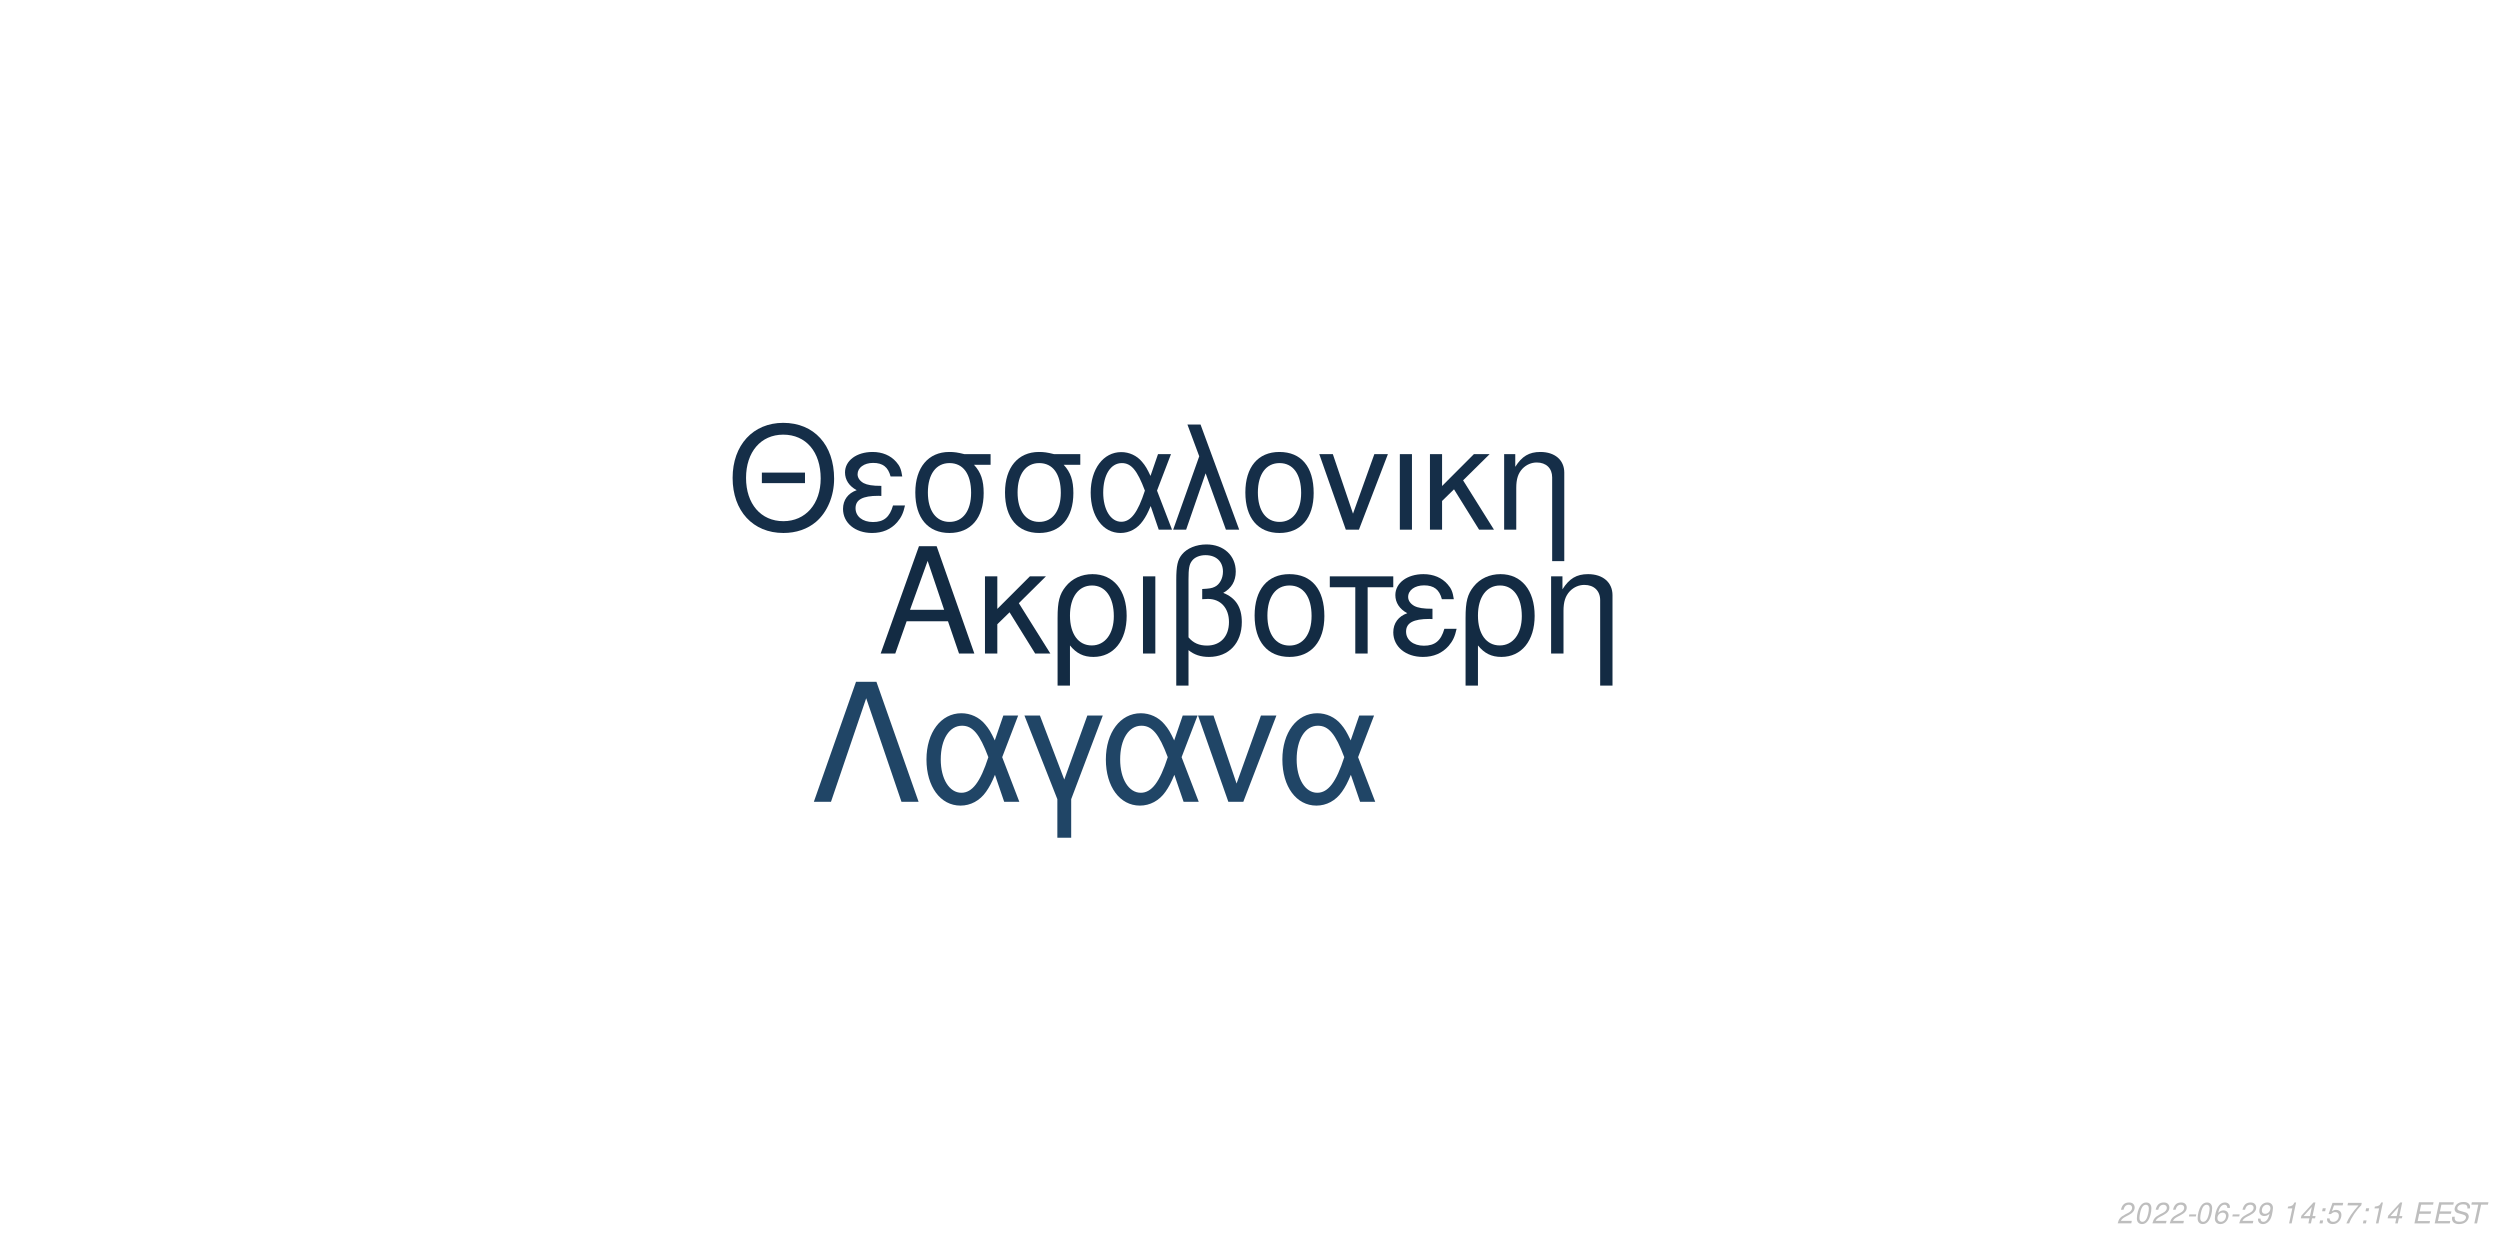
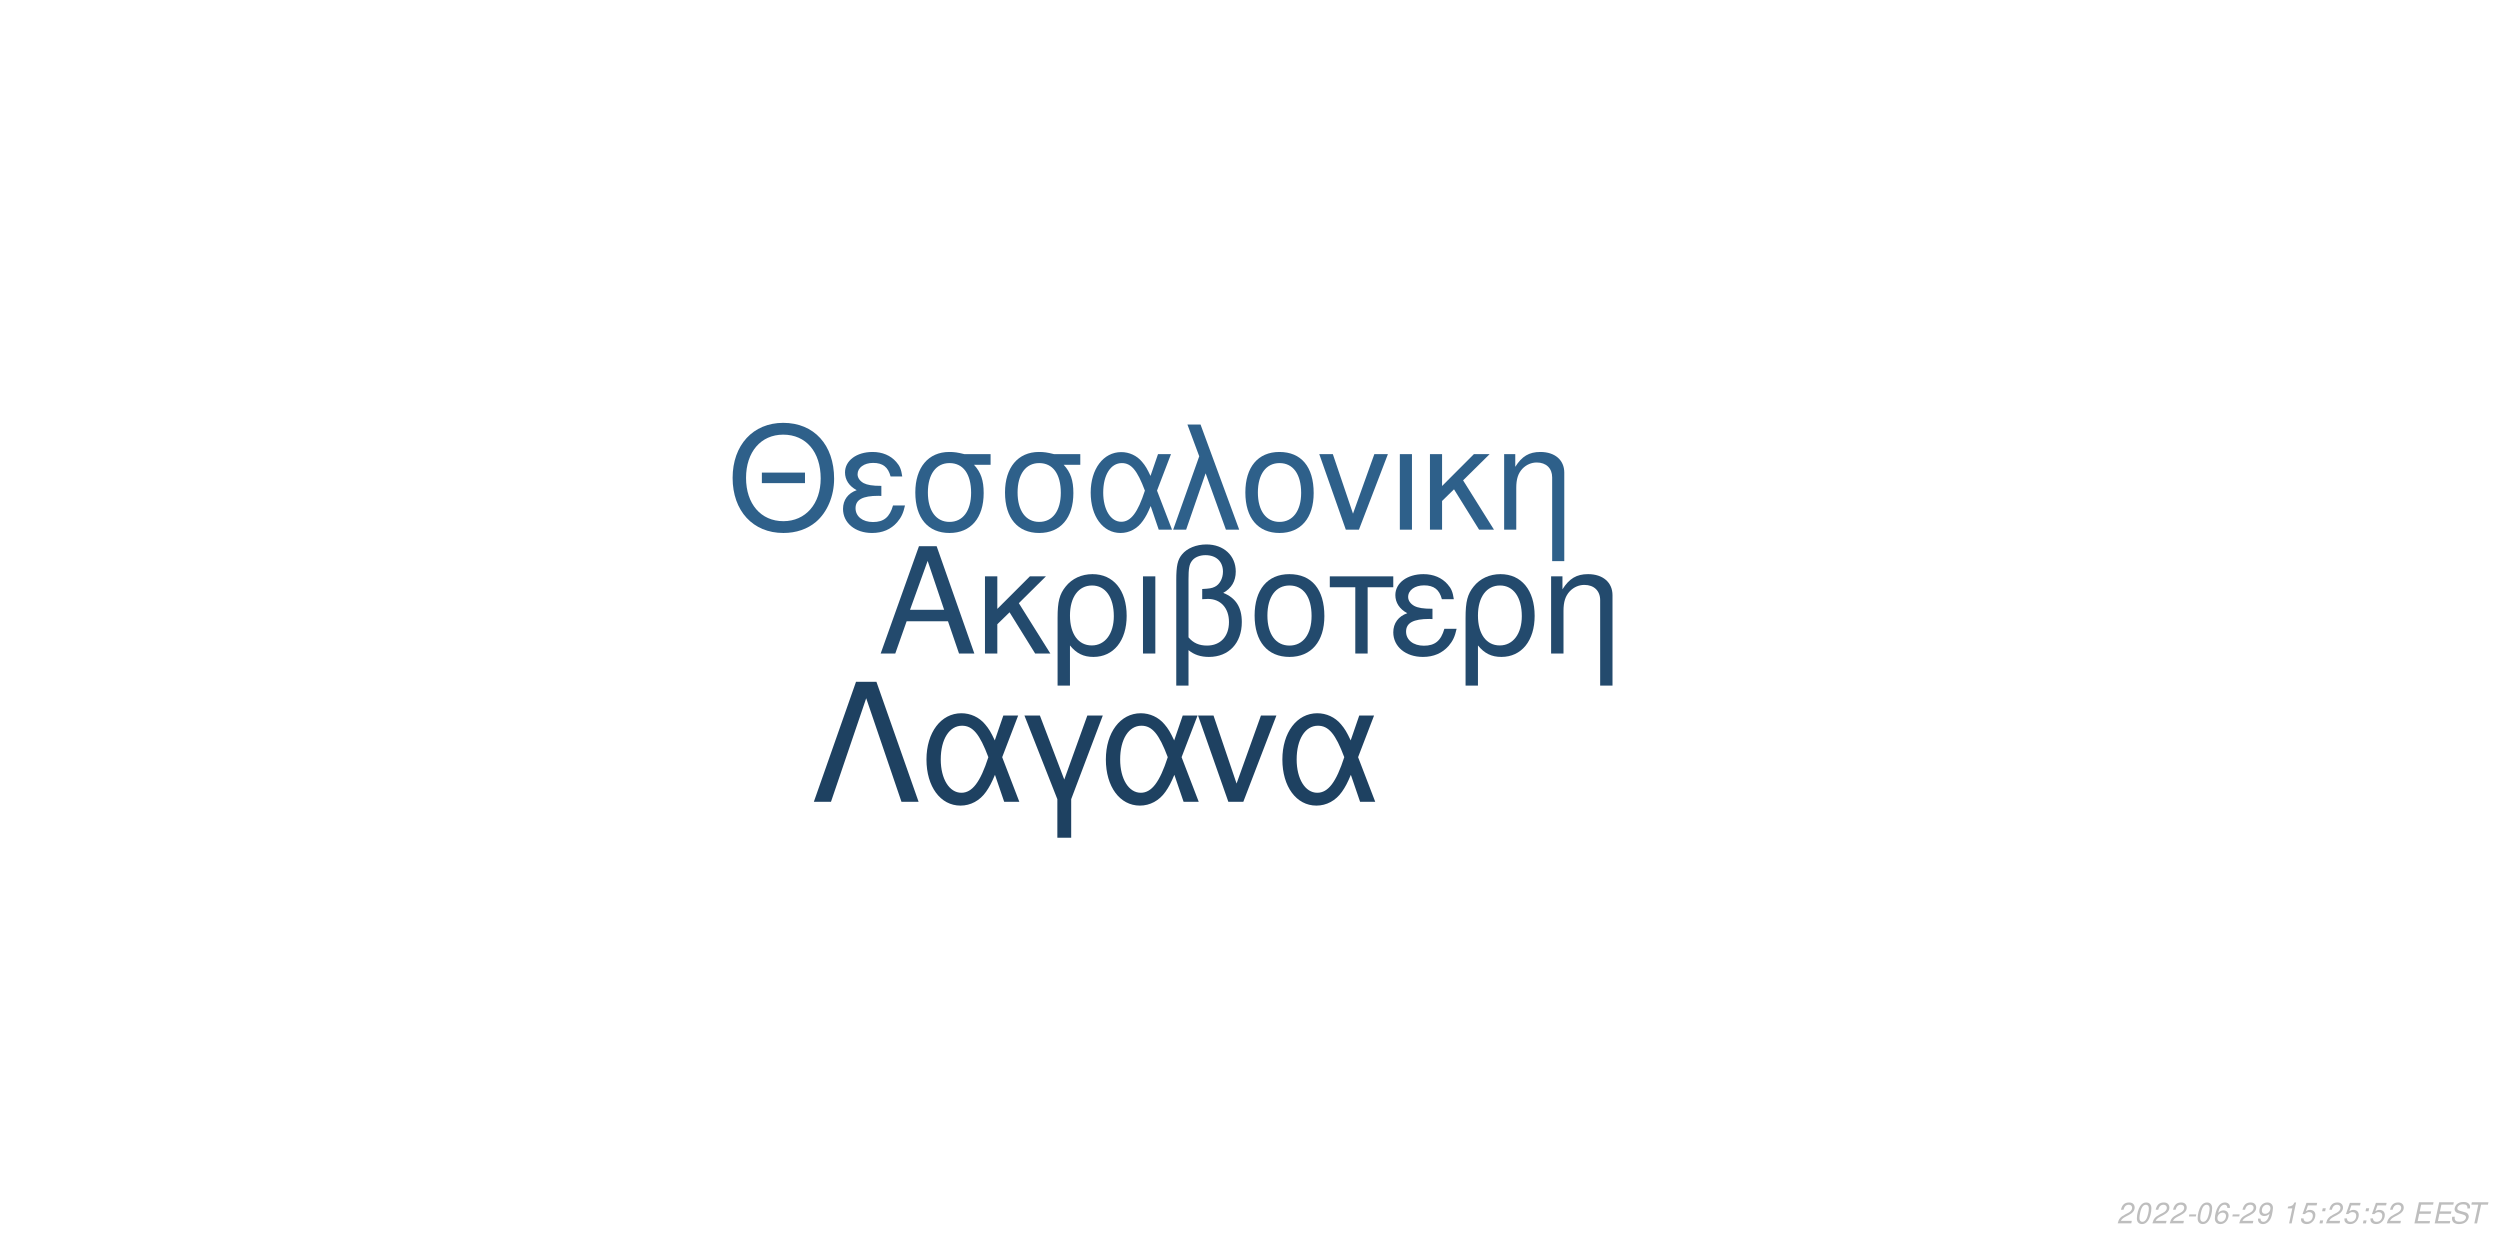
<svg xmlns="http://www.w3.org/2000/svg" xmlns:xlink="http://www.w3.org/1999/xlink" width="864pt" height="432pt" viewBox="0 0 864 432" version="1.1">
  <defs>
    <g>
      <symbol overflow="visible" id="glyph0-0">
        <path style="stroke:none;" d="" />
      </symbol>
      <symbol overflow="visible" id="glyph0-1">
        <path style="stroke:none;" d="M 24.125 -11.141 L 27.938 0 L 33.234 0 L 20.203 -37.094 L 14.094 -37.094 L 0.859 0 L 5.906 0 L 9.828 -11.141 Z M 22.797 -15.109 L 11 -15.109 L 17.094 -32.016 Z M 22.797 -15.109 " />
      </symbol>
      <symbol overflow="visible" id="glyph0-2">
        <path style="stroke:none;" d="M 7.172 -15.422 L 7.172 -26.672 L 2.906 -26.672 L 2.906 0 L 7.172 0 L 7.172 -10.125 L 11.406 -14.25 L 20.25 0 L 25.5 0 L 14.609 -17.406 L 23.969 -26.672 L 18.422 -26.672 Z M 7.172 -15.422 " />
      </symbol>
      <symbol overflow="visible" id="glyph0-3">
        <path style="stroke:none;" d="M 3 11.094 L 7.281 11.094 L 7.281 -2.797 C 9.516 -0.047 11.953 1.172 15.375 1.172 C 22.344 1.172 26.875 -4.422 26.875 -13.031 C 26.875 -21.891 22.297 -27.438 15.062 -27.438 C 11.297 -27.438 7.984 -25.906 5.797 -23.156 C 3.672 -20.516 3 -17.969 3 -12.359 Z M 14.906 -23.516 C 19.547 -23.516 22.438 -19.438 22.438 -12.922 C 22.438 -6.812 19.391 -2.797 14.812 -2.797 C 10.172 -2.797 7.281 -6.766 7.281 -13.125 C 7.281 -19.484 10.234 -23.516 14.906 -23.516 Z M 14.906 -23.516 " />
      </symbol>
      <symbol overflow="visible" id="glyph0-4">
        <path style="stroke:none;" d="M 3.516 0 L 7.781 0 L 7.781 -26.672 L 3.516 -26.672 Z M 3.516 0 " />
      </symbol>
      <symbol overflow="visible" id="glyph0-5">
        <path style="stroke:none;" d="M 4.016 11.094 L 8.25 11.094 L 8.25 -1.172 C 10.172 0.406 12.422 1.172 15.312 1.172 C 22.188 1.172 26.672 -3.609 26.672 -10.891 C 26.672 -15.984 24.578 -19.234 20.25 -20.969 C 23.109 -22.547 24.578 -25.031 24.578 -28.344 C 24.578 -33.844 20.406 -37.703 14.453 -37.703 C 10.938 -37.703 7.734 -36.391 6 -34.25 C 4.484 -32.422 4.016 -30.328 4.016 -25.391 Z M 8.25 -25.656 C 8.25 -29.359 8.5 -30.844 9.469 -32.062 C 10.375 -33.281 12.156 -34 14.094 -34 C 17.812 -34 20.156 -31.812 20.156 -28.297 C 20.156 -25.953 18.984 -23.812 17.297 -23.047 C 16.281 -22.547 15.469 -22.438 12.984 -22.297 L 12.984 -18.781 C 13.734 -18.828 14.344 -18.875 14.969 -18.875 C 19.344 -18.875 22.234 -15.719 22.234 -10.891 C 22.234 -5.906 19.281 -2.75 14.656 -2.75 C 11.953 -2.75 9.922 -3.609 8.25 -5.594 Z M 8.25 -25.656 " />
      </symbol>
      <symbol overflow="visible" id="glyph0-6">
        <path style="stroke:none;" d="M 14.094 -27.438 C 6.562 -27.438 2.094 -22.094 2.094 -13.125 C 2.094 -4.125 6.562 1.172 14.141 1.172 C 21.672 1.172 26.203 -4.172 26.203 -12.922 C 26.203 -22.188 21.828 -27.438 14.094 -27.438 Z M 14.141 -23.516 C 18.938 -23.516 21.781 -19.594 21.781 -12.984 C 21.781 -6.672 18.828 -2.75 14.141 -2.75 C 9.422 -2.75 6.516 -6.672 6.516 -13.125 C 6.516 -19.594 9.422 -23.516 14.141 -23.516 Z M 14.141 -23.516 " />
      </symbol>
      <symbol overflow="visible" id="glyph0-7">
        <path style="stroke:none;" d="M 7.891 0 L 12.156 0 L 12.156 -22.906 L 21.016 -22.906 L 21.016 -26.672 L -0.922 -26.672 L -0.922 -22.906 L 7.891 -22.906 Z M 7.891 0 " />
      </symbol>
      <symbol overflow="visible" id="glyph0-8">
        <path style="stroke:none;" d="M 14.562 -15.469 C 11.344 -15.469 9.562 -15.781 8.297 -16.438 C 6.922 -17.203 6.156 -18.328 6.156 -19.547 C 6.156 -21.891 8.453 -23.562 11.656 -23.562 C 15.062 -23.562 16.953 -22.094 17.812 -18.781 L 21.938 -18.781 C 21.578 -21.266 21.062 -22.5 19.797 -23.922 C 17.812 -26.203 14.906 -27.438 11.453 -27.438 C 5.797 -27.438 1.734 -24.375 1.734 -20.203 C 1.734 -17.609 3.156 -15.375 5.859 -13.938 C 2.797 -12.875 1.016 -10.484 1.016 -7.328 C 1.016 -2.391 5.297 1.172 11.25 1.172 C 14.969 1.172 17.906 -0.109 20.156 -2.641 C 21.578 -4.328 22.297 -5.797 22.906 -8.547 L 18.672 -8.547 C 17.5 -4.422 15.422 -2.703 11.609 -2.703 C 7.938 -2.703 5.438 -4.688 5.438 -7.578 C 5.438 -10.578 7.938 -11.953 13.484 -11.953 C 13.641 -11.953 14.094 -11.953 14.562 -11.906 Z M 14.562 -15.469 " />
      </symbol>
      <symbol overflow="visible" id="glyph0-9">
        <path style="stroke:none;" d="M 3.562 -26.672 L 3.562 0 L 7.844 0 L 7.844 -14.703 C 7.844 -17.906 8.5 -19.891 10.031 -21.531 C 11.406 -22.953 13.188 -23.719 15.062 -23.719 C 18.375 -23.719 20.516 -21.672 20.516 -18.469 L 20.516 11.094 L 24.781 11.094 L 24.781 -20.156 C 24.781 -24.578 21.469 -27.438 16.328 -27.438 C 12.359 -27.438 9.828 -25.906 7.484 -22.188 L 7.484 -26.672 Z M 3.562 -26.672 " />
      </symbol>
      <symbol overflow="visible" id="glyph1-0">
        <path style="stroke:none;" d="" />
      </symbol>
      <symbol overflow="visible" id="glyph1-1">
        <path style="stroke:none;" d="M 26.859 -19.734 L 11.953 -19.734 L 11.953 -16.094 L 26.859 -16.094 Z M 19.328 -36.922 C 8.922 -36.922 1.844 -29.25 1.844 -17.891 C 1.844 -6.484 8.875 1.141 19.391 1.141 C 23.812 1.141 27.703 -0.203 30.641 -2.688 C 34.578 -6.031 36.922 -11.656 36.922 -17.594 C 36.922 -29.297 30 -36.922 19.328 -36.922 Z M 19.328 -32.844 C 27.203 -32.844 32.281 -26.906 32.281 -17.688 C 32.281 -8.922 27.062 -2.938 19.391 -2.938 C 11.609 -2.938 6.484 -8.922 6.484 -17.891 C 6.484 -26.859 11.609 -32.844 19.328 -32.844 Z M 19.328 -32.844 " />
      </symbol>
      <symbol overflow="visible" id="glyph1-2">
        <path style="stroke:none;" d="M 14.25 -15.141 C 11.109 -15.141 9.375 -15.453 8.125 -16.094 C 6.781 -16.844 6.031 -17.938 6.031 -19.141 C 6.031 -21.422 8.266 -23.078 11.406 -23.078 C 14.75 -23.078 16.594 -21.625 17.438 -18.391 L 21.469 -18.391 C 21.125 -20.828 20.625 -22.031 19.391 -23.422 C 17.438 -25.656 14.594 -26.859 11.219 -26.859 C 5.688 -26.859 1.688 -23.875 1.688 -19.781 C 1.688 -17.234 3.094 -15.047 5.734 -13.656 C 2.734 -12.609 1 -10.266 1 -7.172 C 1 -2.344 5.188 1.141 11.016 1.141 C 14.656 1.141 17.547 -0.094 19.734 -2.594 C 21.125 -4.234 21.828 -5.688 22.422 -8.375 L 18.281 -8.375 C 17.141 -4.328 15.094 -2.641 11.359 -2.641 C 7.766 -2.641 5.328 -4.578 5.328 -7.422 C 5.328 -10.359 7.766 -11.703 13.203 -11.703 C 13.359 -11.703 13.797 -11.703 14.25 -11.656 Z M 14.25 -15.141 " />
      </symbol>
      <symbol overflow="visible" id="glyph1-3">
        <path style="stroke:none;" d="M 29 -26.109 L 19.938 -26.109 C 17.594 -26.703 16.438 -26.859 14.703 -26.859 C 7.469 -26.859 2.984 -21.469 2.984 -12.859 C 2.984 -4.031 7.375 1.141 14.797 1.141 C 22.172 1.141 26.609 -4.078 26.609 -12.656 C 26.609 -17.047 25.656 -19.828 23.266 -22.422 L 29 -22.422 Z M 14.797 -23.016 C 19.531 -23.016 22.266 -19.234 22.266 -12.75 C 22.266 -6.531 19.438 -2.688 14.797 -2.688 C 10.172 -2.688 7.328 -6.531 7.328 -12.859 C 7.328 -19.188 10.172 -23.016 14.797 -23.016 Z M 14.797 -23.016 " />
      </symbol>
      <symbol overflow="visible" id="glyph1-4">
        <path style="stroke:none;" d="M 29.344 -26.109 L 24.859 -26.109 L 22.266 -18.578 C 21.125 -21.031 20.484 -22.125 19.328 -23.469 C 17.547 -25.609 14.906 -26.812 12.156 -26.812 C 5.984 -26.812 1.594 -20.984 1.594 -12.812 C 1.594 -4.578 5.828 1.141 11.906 1.141 C 14.953 1.141 17.734 -0.344 19.625 -3.047 C 20.672 -4.531 21.281 -5.688 22.328 -8.172 L 25.109 0 L 29.703 0 L 24.516 -13.5 Z M 20.328 -13.5 C 17.891 -5.922 15.453 -2.734 12.156 -2.734 C 8.516 -2.734 5.922 -6.922 5.922 -12.812 C 5.922 -18.938 8.516 -23.016 12.359 -23.016 C 15.594 -23.016 17.688 -20.531 20.328 -13.5 Z M 20.328 -13.5 " />
      </symbol>
      <symbol overflow="visible" id="glyph1-5">
        <path style="stroke:none;" d="M 1.094 0 L 5.578 0 L 12.312 -19.484 L 19.328 0 L 23.922 0 L 10.562 -36.328 L 6.031 -36.328 L 10.109 -25.359 Z M 1.094 0 " />
      </symbol>
      <symbol overflow="visible" id="glyph1-6">
        <path style="stroke:none;" d="M 13.797 -26.859 C 6.422 -26.859 2.047 -21.625 2.047 -12.859 C 2.047 -4.031 6.422 1.141 13.859 1.141 C 21.234 1.141 25.656 -4.078 25.656 -12.656 C 25.656 -21.719 21.375 -26.859 13.797 -26.859 Z M 13.859 -23.016 C 18.531 -23.016 21.328 -19.188 21.328 -12.703 C 21.328 -6.531 18.438 -2.688 13.859 -2.688 C 9.219 -2.688 6.375 -6.531 6.375 -12.859 C 6.375 -19.188 9.219 -23.016 13.859 -23.016 Z M 13.859 -23.016 " />
      </symbol>
      <symbol overflow="visible" id="glyph1-7">
        <path style="stroke:none;" d="M 14.297 0 L 24.312 -26.109 L 19.625 -26.109 L 12.25 -5.531 L 5.281 -26.109 L 0.594 -26.109 L 9.766 0 Z M 14.297 0 " />
      </symbol>
      <symbol overflow="visible" id="glyph1-8">
        <path style="stroke:none;" d="M 3.438 0 L 7.625 0 L 7.625 -26.109 L 3.438 -26.109 Z M 3.438 0 " />
      </symbol>
      <symbol overflow="visible" id="glyph1-9">
        <path style="stroke:none;" d="M 7.031 -15.094 L 7.031 -26.109 L 2.844 -26.109 L 2.844 0 L 7.031 0 L 7.031 -9.922 L 11.156 -13.953 L 19.828 0 L 24.969 0 L 14.297 -17.047 L 23.469 -26.109 L 18.031 -26.109 Z M 7.031 -15.094 " />
      </symbol>
      <symbol overflow="visible" id="glyph1-10">
        <path style="stroke:none;" d="M 3.484 -26.109 L 3.484 0 L 7.672 0 L 7.672 -14.406 C 7.672 -17.547 8.328 -19.484 9.812 -21.078 C 11.156 -22.469 12.906 -23.219 14.75 -23.219 C 17.984 -23.219 20.078 -21.234 20.078 -18.094 L 20.078 10.859 L 24.266 10.859 L 24.266 -19.734 C 24.266 -24.062 21.031 -26.859 16 -26.859 C 12.109 -26.859 9.609 -25.359 7.328 -21.719 L 7.328 -26.109 Z M 3.484 -26.109 " />
      </symbol>
      <symbol overflow="visible" id="glyph2-0">
        <path style="stroke:none;" d="" />
      </symbol>
      <symbol overflow="visible" id="glyph2-1">
        <path style="stroke:none;" d="M 22.531 -41.484 L 15.484 -41.484 L 0.906 0 L 6.828 0 L 19 -35.797 L 31.188 0 L 37.109 0 Z M 22.531 -41.484 " />
      </symbol>
      <symbol overflow="visible" id="glyph2-2">
        <path style="stroke:none;" d="M 33.516 -29.812 L 28.391 -29.812 L 25.438 -21.219 C 24.125 -24.016 23.391 -25.266 22.078 -26.797 C 20.031 -29.25 17.016 -30.609 13.891 -30.609 C 6.828 -30.609 1.828 -23.953 1.828 -14.625 C 1.828 -5.234 6.656 1.312 13.594 1.312 C 17.078 1.312 20.266 -0.391 22.422 -3.469 C 23.609 -5.172 24.297 -6.484 25.5 -9.328 L 28.688 0 L 33.922 0 L 28 -15.422 Z M 23.219 -15.422 C 20.422 -6.766 17.641 -3.125 13.891 -3.125 C 9.734 -3.125 6.766 -7.906 6.766 -14.625 C 6.766 -21.625 9.734 -26.297 14.109 -26.297 C 17.812 -26.297 20.203 -23.453 23.219 -15.422 Z M 23.219 -15.422 " />
      </symbol>
      <symbol overflow="visible" id="glyph2-3">
        <path style="stroke:none;" d="M 12.062 12.406 L 16.844 12.406 L 16.844 -0.906 L 27.766 -29.812 L 22.422 -29.812 L 14.453 -7.688 L 6.031 -29.812 L 0.688 -29.812 L 12.062 -0.906 Z M 12.062 12.406 " />
      </symbol>
      <symbol overflow="visible" id="glyph2-4">
        <path style="stroke:none;" d="M 16.328 0 L 27.766 -29.812 L 22.422 -29.812 L 14 -6.312 L 6.031 -29.812 L 0.688 -29.812 L 11.156 0 Z M 16.328 0 " />
      </symbol>
      <symbol overflow="visible" id="glyph3-0">
        <path style="stroke:none;" d="" />
      </symbol>
      <symbol overflow="visible" id="glyph3-1">
        <path style="stroke:none;" d="M 5.234 -0.875 L 1.469 -0.875 C 1.641 -1.375 2.203 -1.891 3.109 -2.344 L 4.234 -2.938 C 5.562 -3.625 6.219 -4.469 6.219 -5.484 C 6.219 -5.938 6.062 -6.359 5.797 -6.656 C 5.469 -7.047 4.984 -7.234 4.312 -7.234 C 2.766 -7.234 1.891 -6.453 1.484 -4.734 L 2.375 -4.734 C 2.484 -5.188 2.609 -5.484 2.797 -5.75 C 3.094 -6.203 3.609 -6.453 4.188 -6.453 C 4.891 -6.453 5.344 -6.031 5.344 -5.375 C 5.344 -4.703 4.859 -4.094 4.016 -3.656 L 2.984 -3.125 C 1.234 -2.188 0.797 -1.656 0.344 -0.016 L 5.047 -0.016 Z M 5.234 -0.875 " />
      </symbol>
      <symbol overflow="visible" id="glyph3-2">
        <path style="stroke:none;" d="M 4.203 -7.234 C 3.375 -7.234 2.688 -6.812 2.125 -5.984 C 1.484 -5.047 0.984 -3.188 0.984 -1.734 C 0.984 -1.109 1.172 -0.562 1.484 -0.266 C 1.797 0.047 2.281 0.234 2.766 0.234 C 3.625 0.234 4.281 -0.156 4.859 -1.016 C 5.516 -1.953 6 -3.797 6 -5.266 C 6 -6.5 5.328 -7.234 4.203 -7.234 Z M 4.094 -6.453 C 4.734 -6.453 5.125 -5.984 5.125 -5.156 C 5.125 -4.203 4.781 -2.625 4.406 -1.812 C 3.984 -0.938 3.516 -0.547 2.875 -0.547 C 2.25 -0.547 1.875 -1.031 1.875 -1.828 C 1.875 -2.797 2.203 -4.344 2.594 -5.203 C 2.984 -6.047 3.453 -6.453 4.094 -6.453 Z M 4.094 -6.453 " />
      </symbol>
      <symbol overflow="visible" id="glyph3-3">
        <path style="stroke:none;" d="M 3.516 -3.125 L 1.125 -3.125 L 0.969 -2.406 L 3.359 -2.406 Z M 3.516 -3.125 " />
      </symbol>
      <symbol overflow="visible" id="glyph3-4">
        <path style="stroke:none;" d="M 6.125 -5.344 L 6.141 -5.625 C 6.141 -6.609 5.453 -7.234 4.391 -7.234 C 3.438 -7.234 2.641 -6.719 2.016 -5.703 C 1.422 -4.781 0.938 -2.953 0.938 -1.688 C 0.938 -0.516 1.688 0.234 2.859 0.234 C 3.703 0.234 4.438 -0.156 5 -0.875 C 5.406 -1.422 5.672 -2.156 5.672 -2.766 C 5.672 -3.812 4.969 -4.5 3.906 -4.5 C 3.234 -4.5 2.672 -4.234 2.094 -3.625 C 2.406 -5.375 3.234 -6.453 4.25 -6.453 C 4.703 -6.453 5.062 -6.234 5.172 -5.844 C 5.203 -5.719 5.234 -5.578 5.25 -5.344 Z M 3.656 -3.734 C 4.344 -3.734 4.797 -3.281 4.797 -2.625 C 4.797 -1.469 3.984 -0.547 2.984 -0.547 C 2.297 -0.547 1.812 -1.047 1.812 -1.766 C 1.812 -2.859 2.625 -3.734 3.656 -3.734 Z M 3.656 -3.734 " />
      </symbol>
      <symbol overflow="visible" id="glyph3-5">
        <path style="stroke:none;" d="M 0.844 -1.656 C 0.844 -1.547 0.844 -1.438 0.844 -1.375 C 0.844 -0.406 1.531 0.234 2.578 0.234 C 3.203 0.234 3.766 0.016 4.297 -0.438 C 4.938 -1 5.312 -1.656 5.594 -2.719 C 5.844 -3.672 6.016 -4.766 6.016 -5.375 C 6.016 -5.844 5.844 -6.328 5.547 -6.656 C 5.203 -7.031 4.703 -7.234 4.062 -7.234 C 2.516 -7.234 1.297 -5.938 1.297 -4.266 C 1.297 -3.203 1.984 -2.547 3.047 -2.547 C 3.484 -2.547 3.953 -2.672 4.281 -2.891 C 4.406 -2.984 4.547 -3.078 4.828 -3.344 C 4.438 -1.484 3.703 -0.547 2.703 -0.547 C 2.109 -0.547 1.719 -0.938 1.719 -1.547 L 1.719 -1.656 Z M 3.953 -6.453 C 4.625 -6.453 5.141 -5.953 5.141 -5.281 C 5.141 -4.188 4.312 -3.312 3.297 -3.312 C 2.594 -3.312 2.172 -3.734 2.172 -4.453 C 2.172 -5.562 2.984 -6.453 3.953 -6.453 Z M 3.953 -6.453 " />
      </symbol>
      <symbol overflow="visible" id="glyph3-6">
        <path style="stroke:none;" d="" />
      </symbol>
      <symbol overflow="visible" id="glyph3-7">
        <path style="stroke:none;" d="M 3.703 -5.188 L 2.594 0 L 3.469 0 L 5.016 -7.234 L 4.438 -7.234 C 3.906 -6.156 3.688 -6.016 2.234 -5.812 L 2.109 -5.188 Z M 3.703 -5.188 " />
      </symbol>
      <symbol overflow="visible" id="glyph3-8">
-         <path style="stroke:none;" d="M 3.625 -1.75 L 3.266 0 L 4.141 0 L 4.516 -1.75 L 5.562 -1.75 L 5.734 -2.531 L 4.688 -2.531 L 5.688 -7.234 L 5.016 -7.234 L 0.844 -2.672 L 0.641 -1.75 Z M 3.797 -2.531 L 1.594 -2.531 L 4.469 -5.703 Z M 3.797 -2.531 " />
+         <path style="stroke:none;" d="M 6.297 -7.094 L 2.594 -7.094 L 1.234 -3.234 L 2.047 -3.234 C 2.656 -3.766 2.938 -3.906 3.531 -3.906 C 4.328 -3.906 4.797 -3.453 4.797 -2.688 C 4.797 -1.438 3.969 -0.547 2.828 -0.547 C 2.031 -0.547 1.609 -0.938 1.578 -1.734 L 0.703 -1.734 L 0.703 -1.516 C 0.703 -0.938 0.844 -0.547 1.188 -0.266 C 1.562 0.062 2.078 0.234 2.703 0.234 C 3.656 0.234 4.391 -0.156 4.984 -0.922 C 5.422 -1.5 5.672 -2.234 5.672 -2.953 C 5.672 -4 4.938 -4.672 3.812 -4.672 C 3.328 -4.672 2.906 -4.547 2.406 -4.234 L 3.109 -6.219 L 6.109 -6.219 Z M 6.297 -7.094 " />
      </symbol>
      <symbol overflow="visible" id="glyph3-9">
        <path style="stroke:none;" d="M 2.359 -1.031 L 1.312 -1.031 L 1.094 0 L 2.141 0 Z M 3.266 -5.234 L 2.219 -5.234 L 2 -4.203 L 3.047 -4.203 Z M 3.266 -5.234 " />
      </symbol>
      <symbol overflow="visible" id="glyph3-10">
-         <path style="stroke:none;" d="M 6.297 -7.094 L 2.594 -7.094 L 1.234 -3.234 L 2.047 -3.234 C 2.656 -3.766 2.938 -3.906 3.531 -3.906 C 4.328 -3.906 4.797 -3.453 4.797 -2.688 C 4.797 -1.438 3.969 -0.547 2.828 -0.547 C 2.031 -0.547 1.609 -0.938 1.578 -1.734 L 0.703 -1.734 L 0.703 -1.516 C 0.703 -0.938 0.844 -0.547 1.188 -0.266 C 1.562 0.062 2.078 0.234 2.703 0.234 C 3.656 0.234 4.391 -0.156 4.984 -0.922 C 5.422 -1.5 5.672 -2.234 5.672 -2.953 C 5.672 -4 4.938 -4.672 3.812 -4.672 C 3.328 -4.672 2.906 -4.547 2.406 -4.234 L 3.109 -6.219 L 6.109 -6.219 Z M 6.297 -7.094 " />
+         <path style="stroke:none;" d="M 2.547 -3.312 L 6.5 -3.312 L 6.688 -4.141 L 2.719 -4.141 L 3.219 -6.469 L 7.344 -6.469 L 7.516 -7.297 L 2.453 -7.297 L 0.906 0 L 6.125 0 L 6.297 -0.812 L 2.016 -0.812 Z M 2.547 -3.312 " />
      </symbol>
      <symbol overflow="visible" id="glyph3-11">
-         <path style="stroke:none;" d="M 6.703 -7.094 L 1.953 -7.094 L 1.766 -6.219 L 5.594 -6.219 C 3.344 -3.688 2.266 -2.109 1.375 0 L 2.344 0 C 3.031 -1.906 4.828 -4.594 6.547 -6.281 Z M 6.703 -7.094 " />
+         <path style="stroke:none;" d="M 7.062 -5.156 C 7.125 -5.438 7.141 -5.562 7.141 -5.703 C 7.141 -6.156 6.938 -6.594 6.594 -6.891 C 6.188 -7.25 5.656 -7.406 4.875 -7.406 C 3.844 -7.406 3.047 -7.125 2.5 -6.562 C 2.094 -6.141 1.781 -5.438 1.781 -4.922 C 1.781 -4.297 2.219 -3.766 2.891 -3.562 L 4.594 -3.094 C 5.406 -2.859 5.734 -2.578 5.734 -2.094 C 5.734 -1.781 5.547 -1.406 5.266 -1.141 C 4.844 -0.766 4.266 -0.578 3.453 -0.578 C 2.328 -0.578 1.812 -0.984 1.812 -1.906 C 1.812 -2.047 1.812 -2.125 1.844 -2.312 L 0.984 -2.312 C 0.906 -2.062 0.891 -1.906 0.891 -1.688 C 0.891 -0.484 1.797 0.234 3.297 0.234 C 4.359 0.234 5.234 -0.062 5.812 -0.609 C 6.344 -1.078 6.688 -1.797 6.688 -2.375 C 6.688 -2.641 6.609 -2.906 6.453 -3.156 C 6.234 -3.5 5.938 -3.703 5.469 -3.828 L 3.75 -4.312 C 2.984 -4.547 2.734 -4.734 2.734 -5.188 C 2.734 -5.547 2.875 -5.844 3.188 -6.109 C 3.547 -6.438 4.031 -6.594 4.703 -6.594 C 5.266 -6.594 5.688 -6.484 5.906 -6.297 C 6.094 -6.125 6.219 -5.797 6.219 -5.516 C 6.219 -5.422 6.203 -5.344 6.188 -5.156 Z M 7.062 -5.156 " />
      </symbol>
      <symbol overflow="visible" id="glyph3-12">
-         <path style="stroke:none;" d="M 2.547 -3.312 L 6.5 -3.312 L 6.688 -4.141 L 2.719 -4.141 L 3.219 -6.469 L 7.344 -6.469 L 7.516 -7.297 L 2.453 -7.297 L 0.906 0 L 6.125 0 L 6.297 -0.812 L 2.016 -0.812 Z M 2.547 -3.312 " />
-       </symbol>
-       <symbol overflow="visible" id="glyph3-13">
-         <path style="stroke:none;" d="M 7.062 -5.156 C 7.125 -5.438 7.141 -5.562 7.141 -5.703 C 7.141 -6.156 6.938 -6.594 6.594 -6.891 C 6.188 -7.25 5.656 -7.406 4.875 -7.406 C 3.844 -7.406 3.047 -7.125 2.5 -6.562 C 2.094 -6.141 1.781 -5.438 1.781 -4.922 C 1.781 -4.297 2.219 -3.766 2.891 -3.562 L 4.594 -3.094 C 5.406 -2.859 5.734 -2.578 5.734 -2.094 C 5.734 -1.781 5.547 -1.406 5.266 -1.141 C 4.844 -0.766 4.266 -0.578 3.453 -0.578 C 2.328 -0.578 1.812 -0.984 1.812 -1.906 C 1.812 -2.047 1.812 -2.125 1.844 -2.312 L 0.984 -2.312 C 0.906 -2.062 0.891 -1.906 0.891 -1.688 C 0.891 -0.484 1.797 0.234 3.297 0.234 C 4.359 0.234 5.234 -0.062 5.812 -0.609 C 6.344 -1.078 6.688 -1.797 6.688 -2.375 C 6.688 -2.641 6.609 -2.906 6.453 -3.156 C 6.234 -3.5 5.938 -3.703 5.469 -3.828 L 3.75 -4.312 C 2.984 -4.547 2.734 -4.734 2.734 -5.188 C 2.734 -5.547 2.875 -5.844 3.188 -6.109 C 3.547 -6.438 4.031 -6.594 4.703 -6.594 C 5.266 -6.594 5.688 -6.484 5.906 -6.297 C 6.094 -6.125 6.219 -5.797 6.219 -5.516 C 6.219 -5.422 6.203 -5.344 6.188 -5.156 Z M 7.062 -5.156 " />
-       </symbol>
-       <symbol overflow="visible" id="glyph3-14">
        <path style="stroke:none;" d="M 4.938 -6.469 L 7.312 -6.469 L 7.484 -7.297 L 1.75 -7.297 L 1.578 -6.469 L 3.984 -6.469 L 2.609 0 L 3.547 0 Z M 4.938 -6.469 " />
      </symbol>
    </g>
  </defs>
  <g id="surface1">
    <rect x="0" y="0" width="864" height="432" style="fill:rgb(100%,100%,100%);fill-opacity:1;stroke:none;" />
-     <g style="fill:rgb(7.451%,16.863%,26.275%);fill-opacity:1;">
+     <g style="fill:rgb(13.725%,29.02%,42.745%);fill-opacity:1;">
      <use xlink:href="#glyph0-1" x="303.5" y="225.861" />
      <use xlink:href="#glyph0-2" x="337.5" y="225.861" />
      <use xlink:href="#glyph0-3" x="362.5" y="225.861" />
      <use xlink:href="#glyph0-4" x="391.5" y="225.861" />
      <use xlink:href="#glyph0-5" x="402.5" y="225.861" />
      <use xlink:href="#glyph0-6" x="431.5" y="225.861" />
      <use xlink:href="#glyph0-7" x="460.5" y="225.861" />
      <use xlink:href="#glyph0-8" x="480.5" y="225.861" />
      <use xlink:href="#glyph0-3" x="503.5" y="225.861" />
      <use xlink:href="#glyph0-9" x="532.5" y="225.861" />
    </g>
-     <g style="fill:rgb(8.235%,18.039%,28.235%);fill-opacity:1;">
+     <g style="fill:rgb(18.039%,37.647%,54.118%);fill-opacity:1;">
      <use xlink:href="#glyph1-1" x="251.348" y="183.058" />
      <use xlink:href="#glyph1-2" x="290.348" y="183.058" />
      <use xlink:href="#glyph1-3" x="313.348" y="183.058" />
      <use xlink:href="#glyph1-3" x="344.348" y="183.058" />
      <use xlink:href="#glyph1-4" x="375.348" y="183.058" />
      <use xlink:href="#glyph1-5" x="404.348" y="183.058" />
      <use xlink:href="#glyph1-6" x="428.348" y="183.058" />
      <use xlink:href="#glyph1-7" x="455.348" y="183.058" />
      <use xlink:href="#glyph1-8" x="480.348" y="183.058" />
      <use xlink:href="#glyph1-9" x="491.348" y="183.058" />
      <use xlink:href="#glyph1-10" x="516.348" y="183.058" />
    </g>
-     <g style="fill:rgb(12.549%,27.059%,40%);fill-opacity:1;">
+     <g style="fill:rgb(11.765%,25.49%,38.039%);fill-opacity:1;">
      <use xlink:href="#glyph2-1" x="280.359" y="277.105" />
      <use xlink:href="#glyph2-2" x="318.359" y="277.105" />
      <use xlink:href="#glyph2-3" x="353.359" y="277.105" />
      <use xlink:href="#glyph2-2" x="380.359" y="277.105" />
      <use xlink:href="#glyph2-4" x="413.359" y="277.105" />
      <use xlink:href="#glyph2-2" x="441.359" y="277.105" />
    </g>
    <g style="fill:rgb(74.51%,74.51%,74.51%);fill-opacity:1;">
      <use xlink:href="#glyph3-1" x="731.52" y="422.81" />
      <use xlink:href="#glyph3-2" x="737.52" y="422.81" />
      <use xlink:href="#glyph3-1" x="743.52" y="422.81" />
      <use xlink:href="#glyph3-1" x="749.52" y="422.81" />
      <use xlink:href="#glyph3-3" x="755.52" y="422.81" />
      <use xlink:href="#glyph3-2" x="758.52" y="422.81" />
      <use xlink:href="#glyph3-4" x="764.52" y="422.81" />
      <use xlink:href="#glyph3-3" x="770.52" y="422.81" />
      <use xlink:href="#glyph3-1" x="773.52" y="422.81" />
      <use xlink:href="#glyph3-5" x="779.52" y="422.81" />
      <use xlink:href="#glyph3-6" x="785.52" y="422.81" />
      <use xlink:href="#glyph3-7" x="788.52" y="422.81" />
      <use xlink:href="#glyph3-8" x="794.52" y="422.81" />
      <use xlink:href="#glyph3-9" x="800.52" y="422.81" />
-       <use xlink:href="#glyph3-10" x="803.52" y="422.81" />
-       <use xlink:href="#glyph3-11" x="809.52" y="422.81" />
+       <use xlink:href="#glyph3-1" x="803.52" y="422.81" />
+       <use xlink:href="#glyph3-8" x="809.52" y="422.81" />
      <use xlink:href="#glyph3-9" x="815.52" y="422.81" />
-       <use xlink:href="#glyph3-7" x="818.52" y="422.81" />
-       <use xlink:href="#glyph3-8" x="824.52" y="422.81" />
+       <use xlink:href="#glyph3-8" x="818.52" y="422.81" />
+       <use xlink:href="#glyph3-1" x="824.52" y="422.81" />
      <use xlink:href="#glyph3-6" x="830.52" y="422.81" />
-       <use xlink:href="#glyph3-12" x="833.52" y="422.81" />
-       <use xlink:href="#glyph3-12" x="840.52" y="422.81" />
-       <use xlink:href="#glyph3-13" x="846.52" y="422.81" />
-       <use xlink:href="#glyph3-14" x="852.52" y="422.81" />
+       <use xlink:href="#glyph3-10" x="833.52" y="422.81" />
+       <use xlink:href="#glyph3-10" x="840.52" y="422.81" />
+       <use xlink:href="#glyph3-11" x="846.52" y="422.81" />
+       <use xlink:href="#glyph3-12" x="852.52" y="422.81" />
    </g>
  </g>
</svg>
